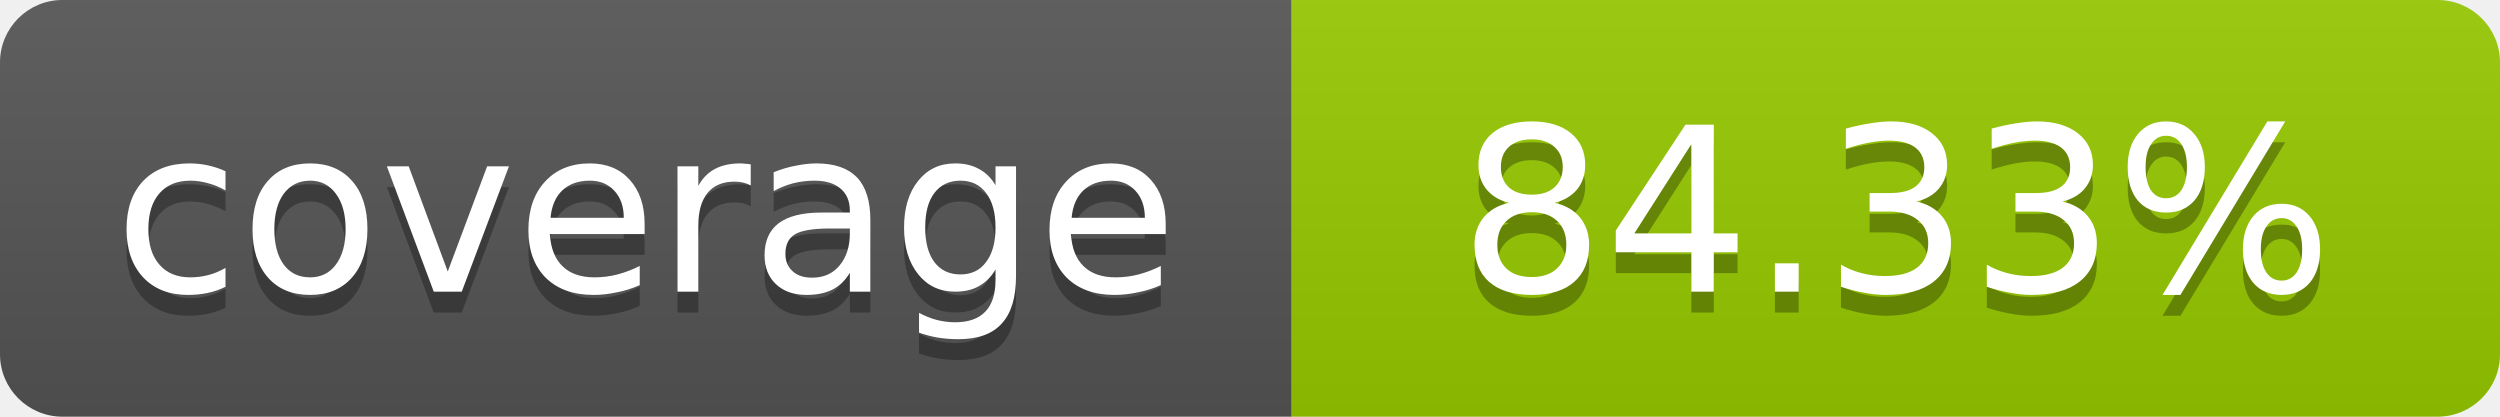
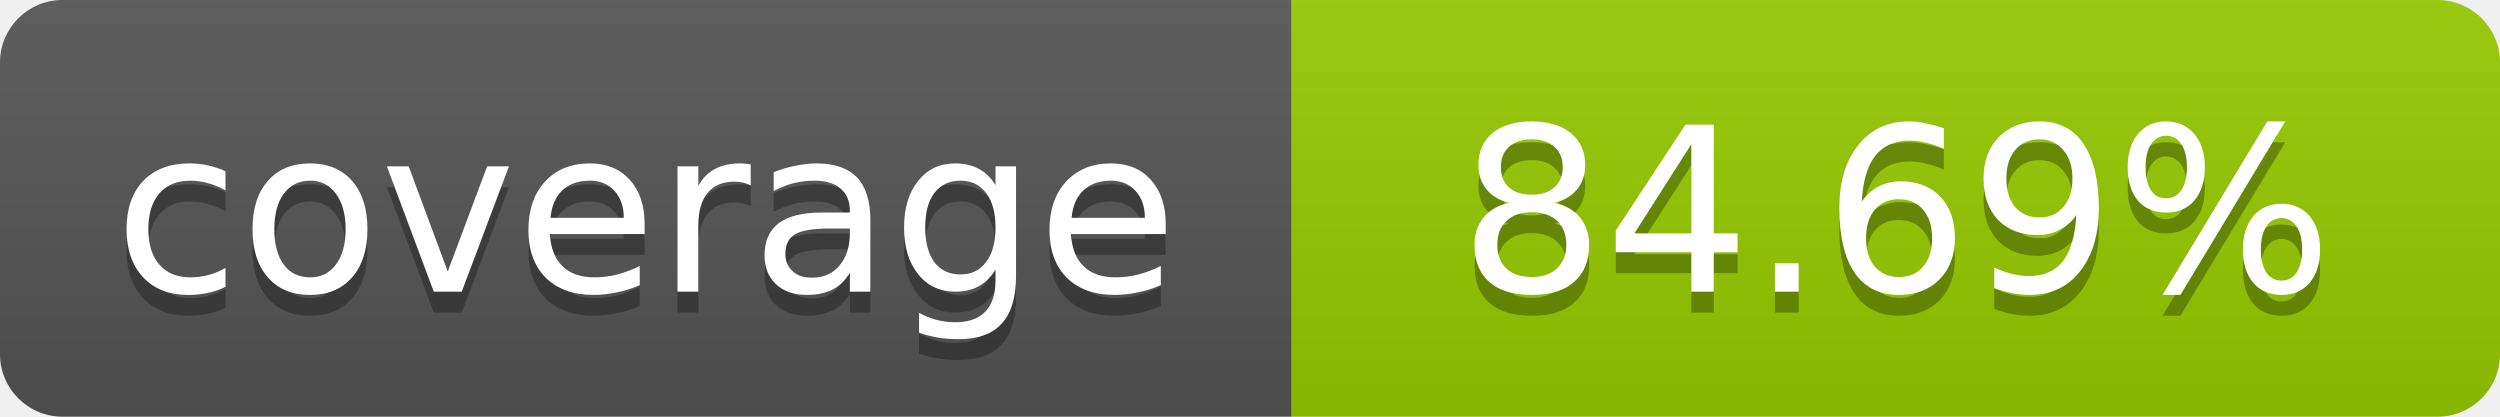
- <svg xmlns="http://www.w3.org/2000/svg" width="120" height="20" role="img" aria-label="coverage: 84.33%">
+ <svg xmlns="http://www.w3.org/2000/svg" width="120" height="20" role="img" aria-label="coverage: 84.69%">
  <linearGradient id="s" x2="0" y2="100%">
    <stop offset="0" stop-color="#bbb" stop-opacity=".1" />
    <stop offset="1" stop-opacity=".1" />
  </linearGradient>
  <clipPath id="r">
    <rect width="120" height="20" rx="3" fill="#fff" />
  </clipPath>
  <g clip-path="url(#r)">
    <rect width="62" height="20" fill="#555" />
    <rect x="62" width="58" height="20" fill="#97CA00" />
    <rect width="120" height="20" fill="url(#s)" />
  </g>
  <g fill="#fff" text-anchor="middle" font-family="Verdana,Geneva,DejaVu Sans,sans-serif" font-size="11">
    <text x="31" y="15" fill="#010101" fill-opacity=".3">coverage</text>
    <text x="31" y="14">coverage</text>
-     <text x="91" y="15" fill="#010101" fill-opacity=".3">84.33%</text>
-     <text x="91" y="14">84.33%</text>
+     <text x="91" y="15" fill="#010101" fill-opacity=".3">84.69%</text>
+     <text x="91" y="14">84.69%</text>
  </g>
</svg>
